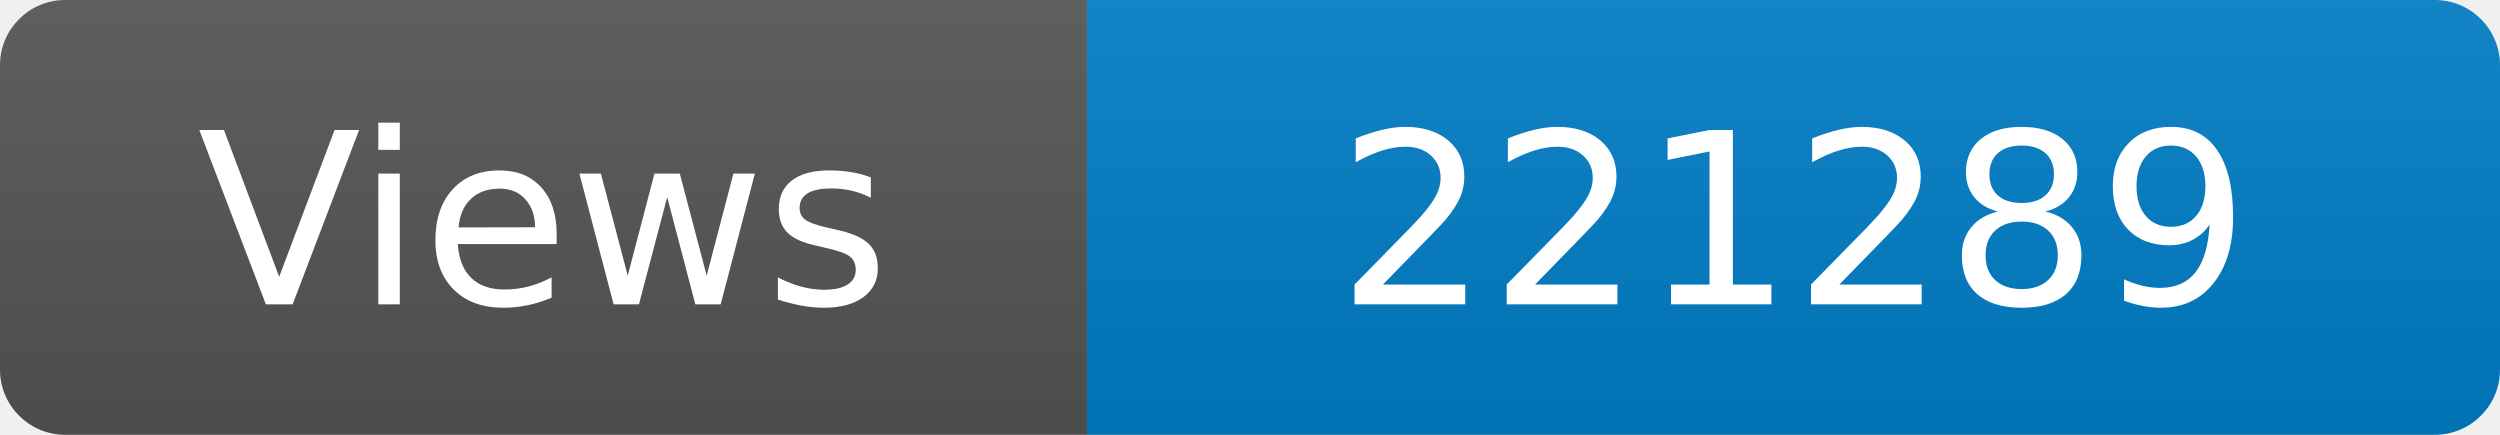
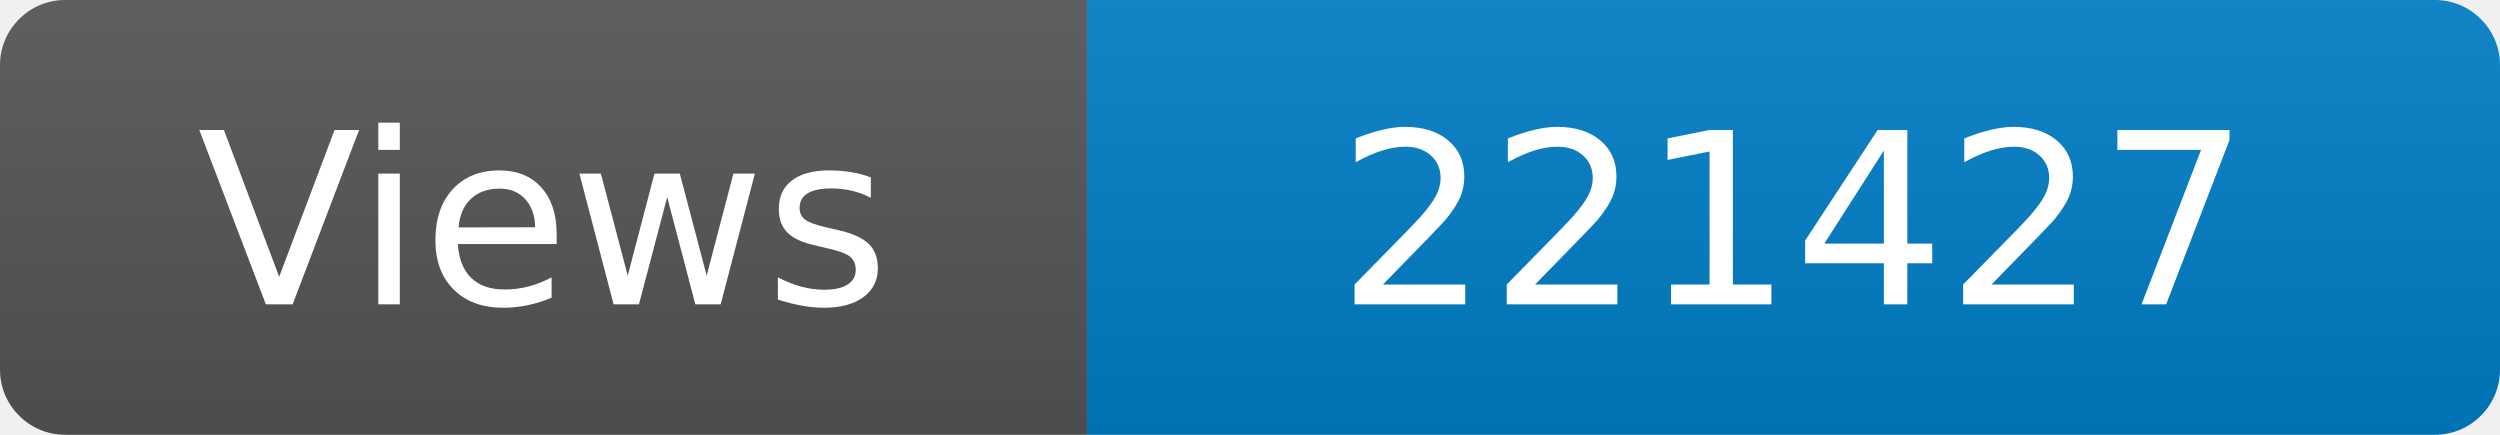
<svg xmlns="http://www.w3.org/2000/svg" width="115" height="20" role="img" aria-label="Maintained?: yes">
  <linearGradient id="s" x2="0" y2="100%">
    <stop offset="0" stop-color="#bbb" stop-opacity=".1" />
    <stop offset="1" stop-opacity=".1" />
  </linearGradient>
  <clipPath id="r">
    <rect width="115" height="20" rx="3" fill="#fff" />
  </clipPath>
  <g clip-path="url(#r)">
    <rect width="50" height="20" fill="#555" />
    <rect x="50" width="160" height="20" fill="#007ec6" />
    <rect width="115" height="20" fill="url(#s)" />
  </g>
  <g fill="#fff" text-anchor="middle" font-family="Verdana,Geneva,DejaVu Sans,sans-serif" font-size="110">
    <text x="250" y="140" transform="scale(.1)" fill="#fff">Views</text>
-     <text x="825" y="140" transform="scale(.1)" fill="#fff">221289</text>
+     <text x="825" y="140" transform="scale(.1)" fill="#fff">221427</text>
  </g>
</svg>
